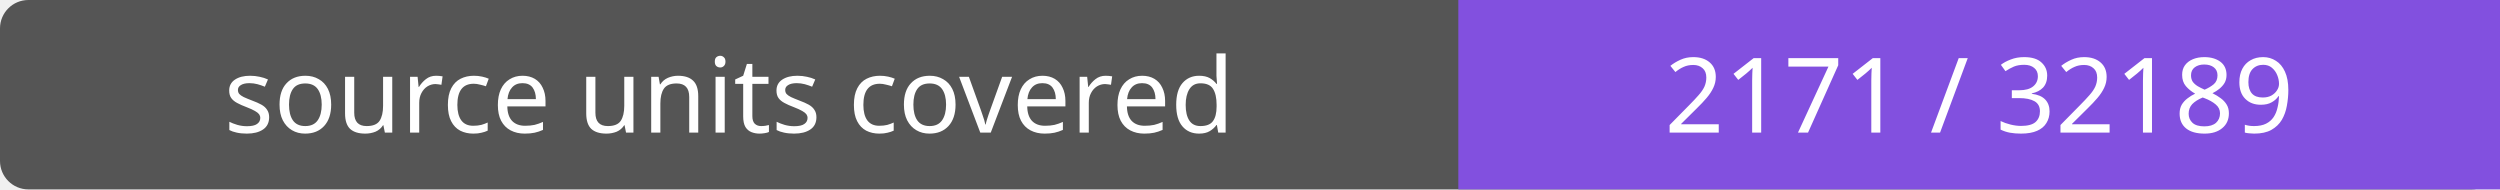
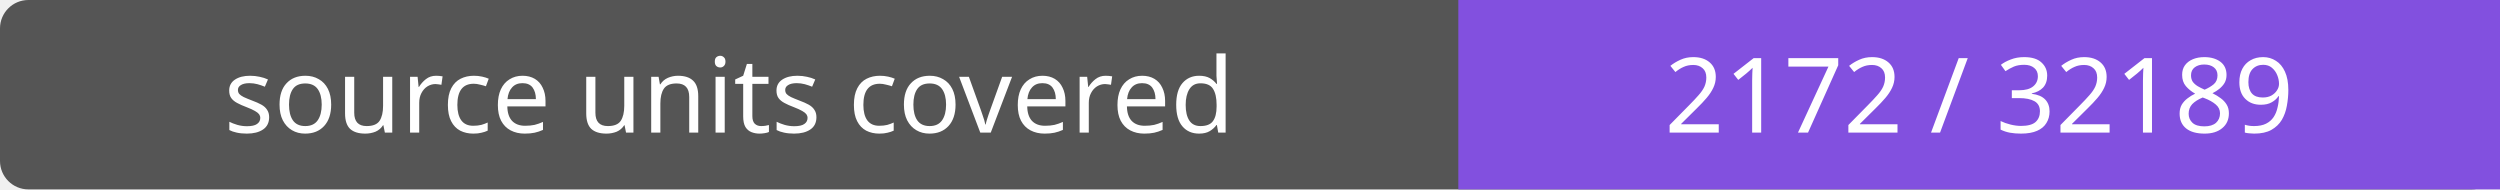
- <svg xmlns="http://www.w3.org/2000/svg" width="264" height="20" role="img" aria-label="source units covered: 2171 / 32189">
+ <svg xmlns="http://www.w3.org/2000/svg" width="264" height="20" role="img" aria-label="source units covered: 2172 / 32189">
  <rect width="264" height="20" rx="3" fill="#555" />
  <path fill="#8250df" d="M154 0h110v20H154z" />
  <g fill="#fff" text-anchor="middle" font-family="Verdana,sans-serif" font-size="11">
    <text x="77.0" y="14">source units covered</text>
-     <text x="209.0" y="14">2171 / 32189</text>
+     <text x="209.0" y="14">2172 / 32189</text>
  </g>
</svg>
